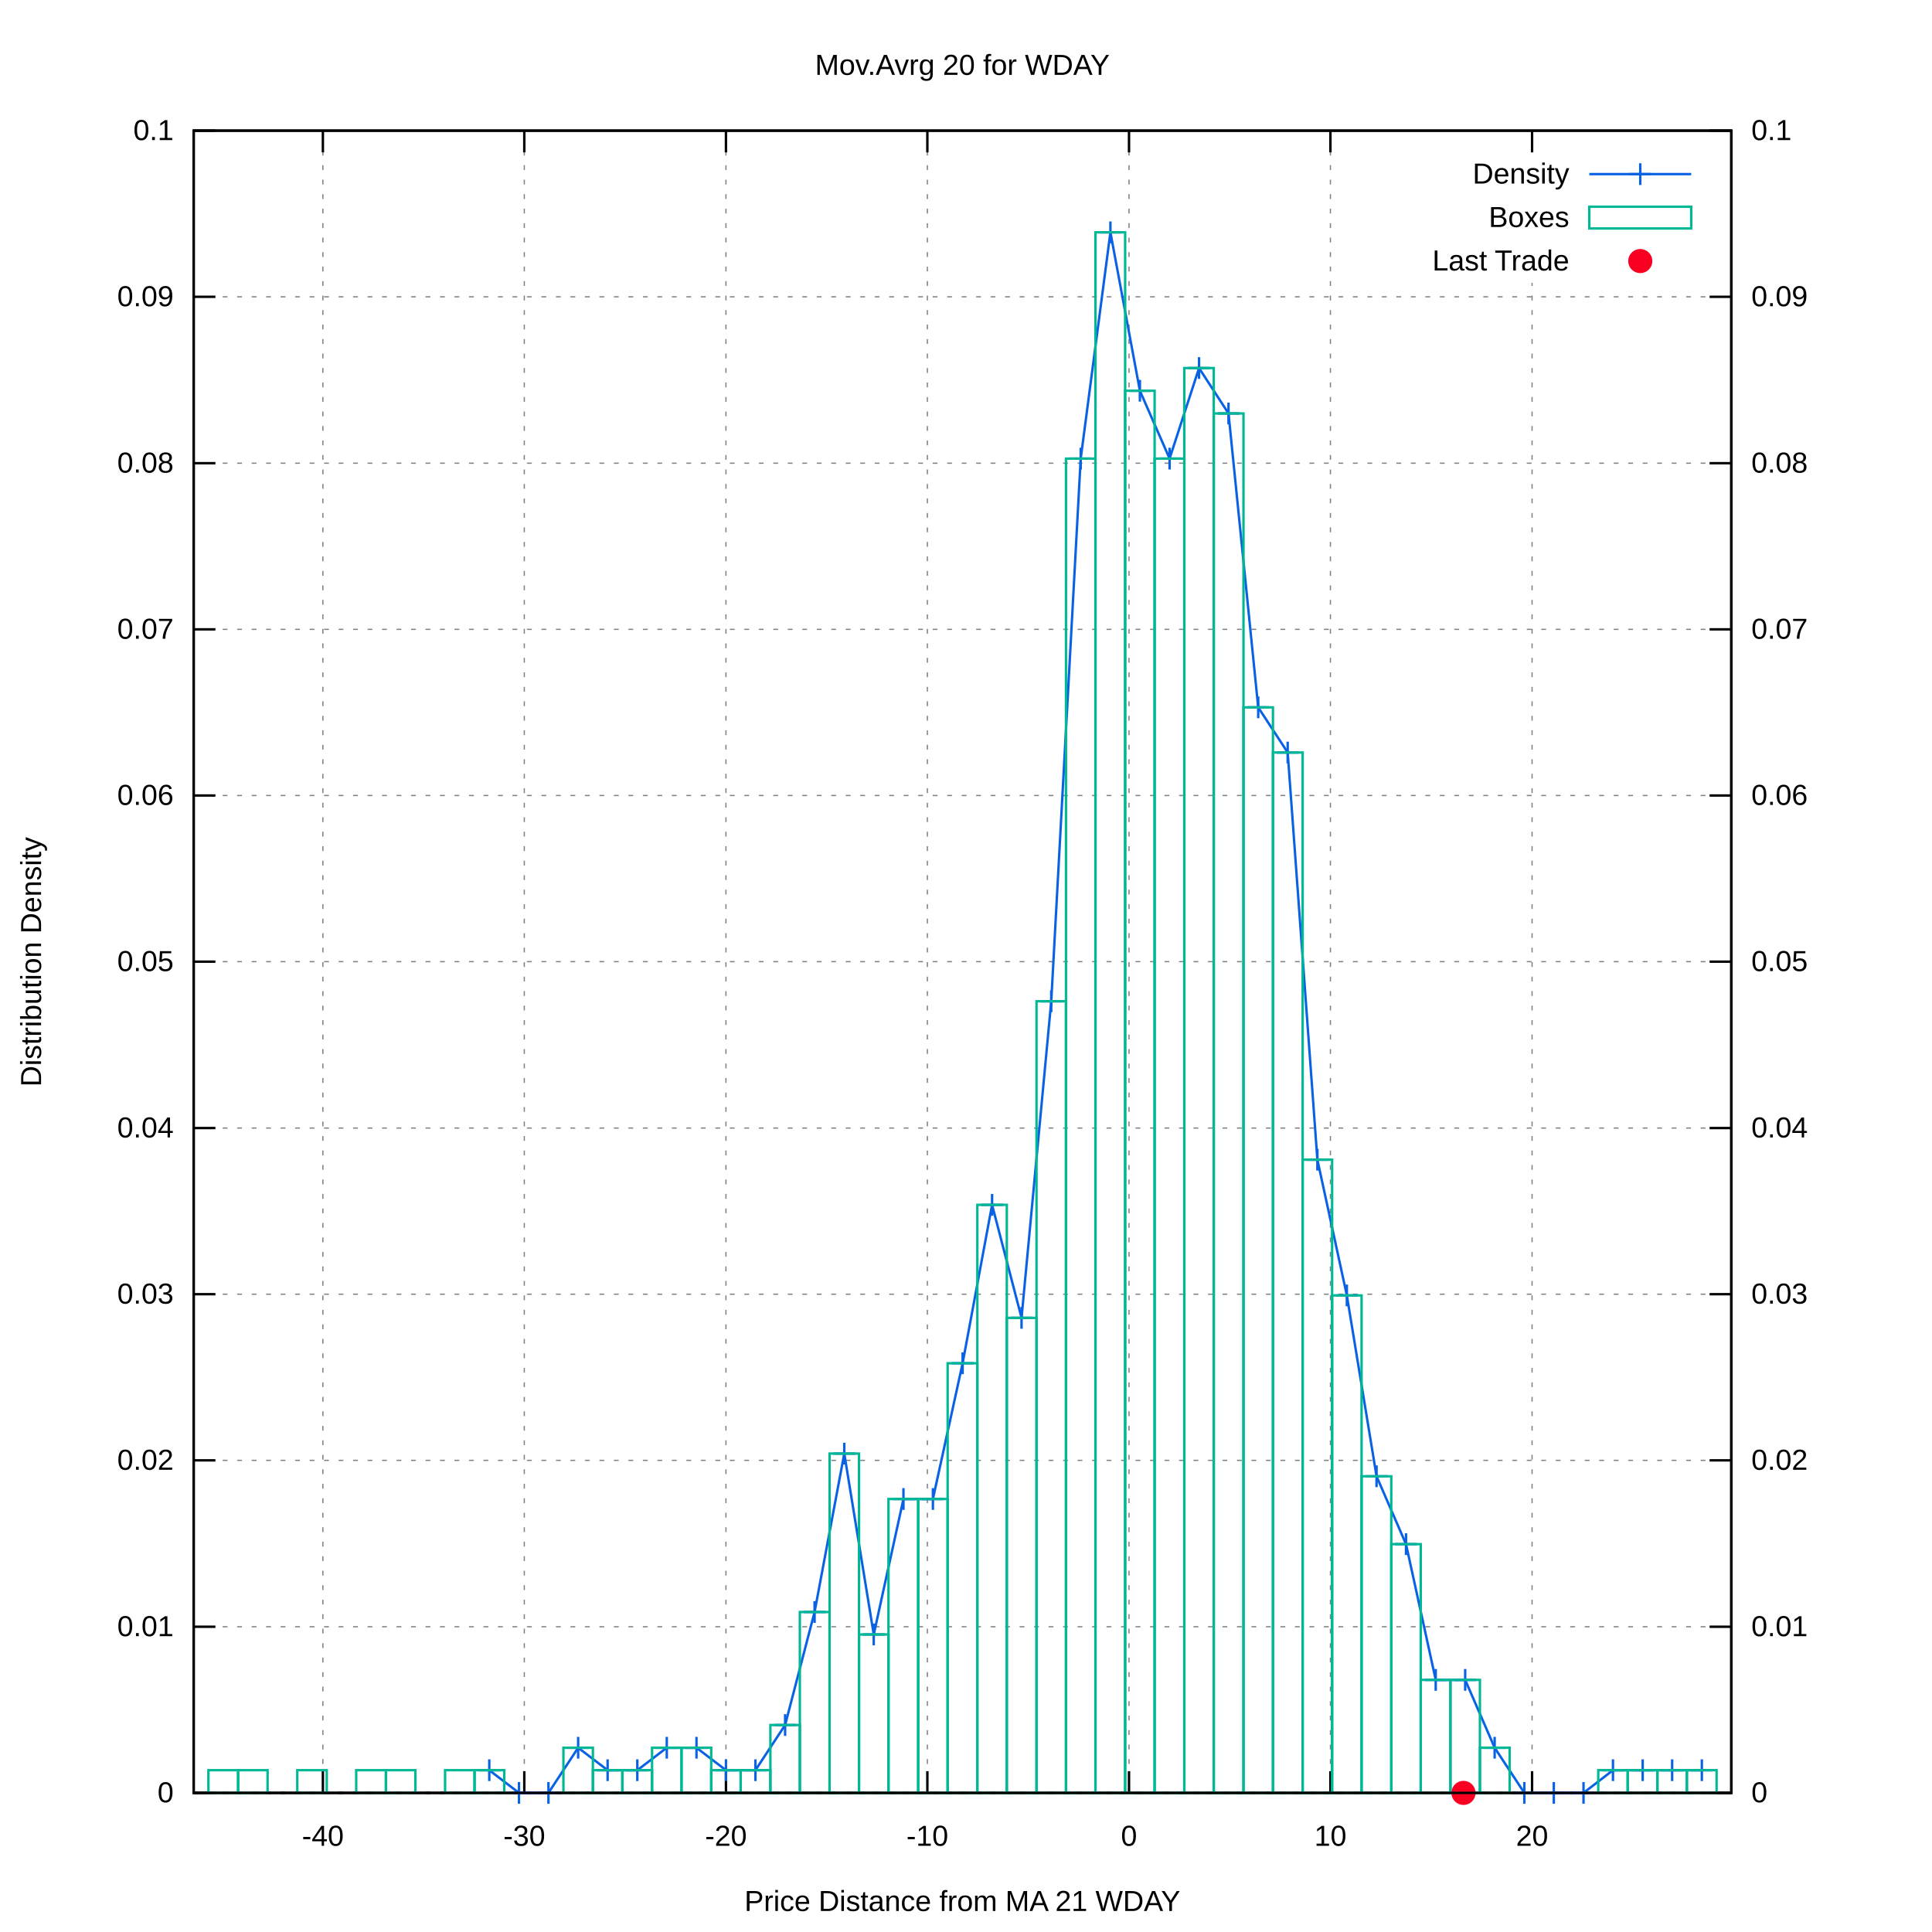
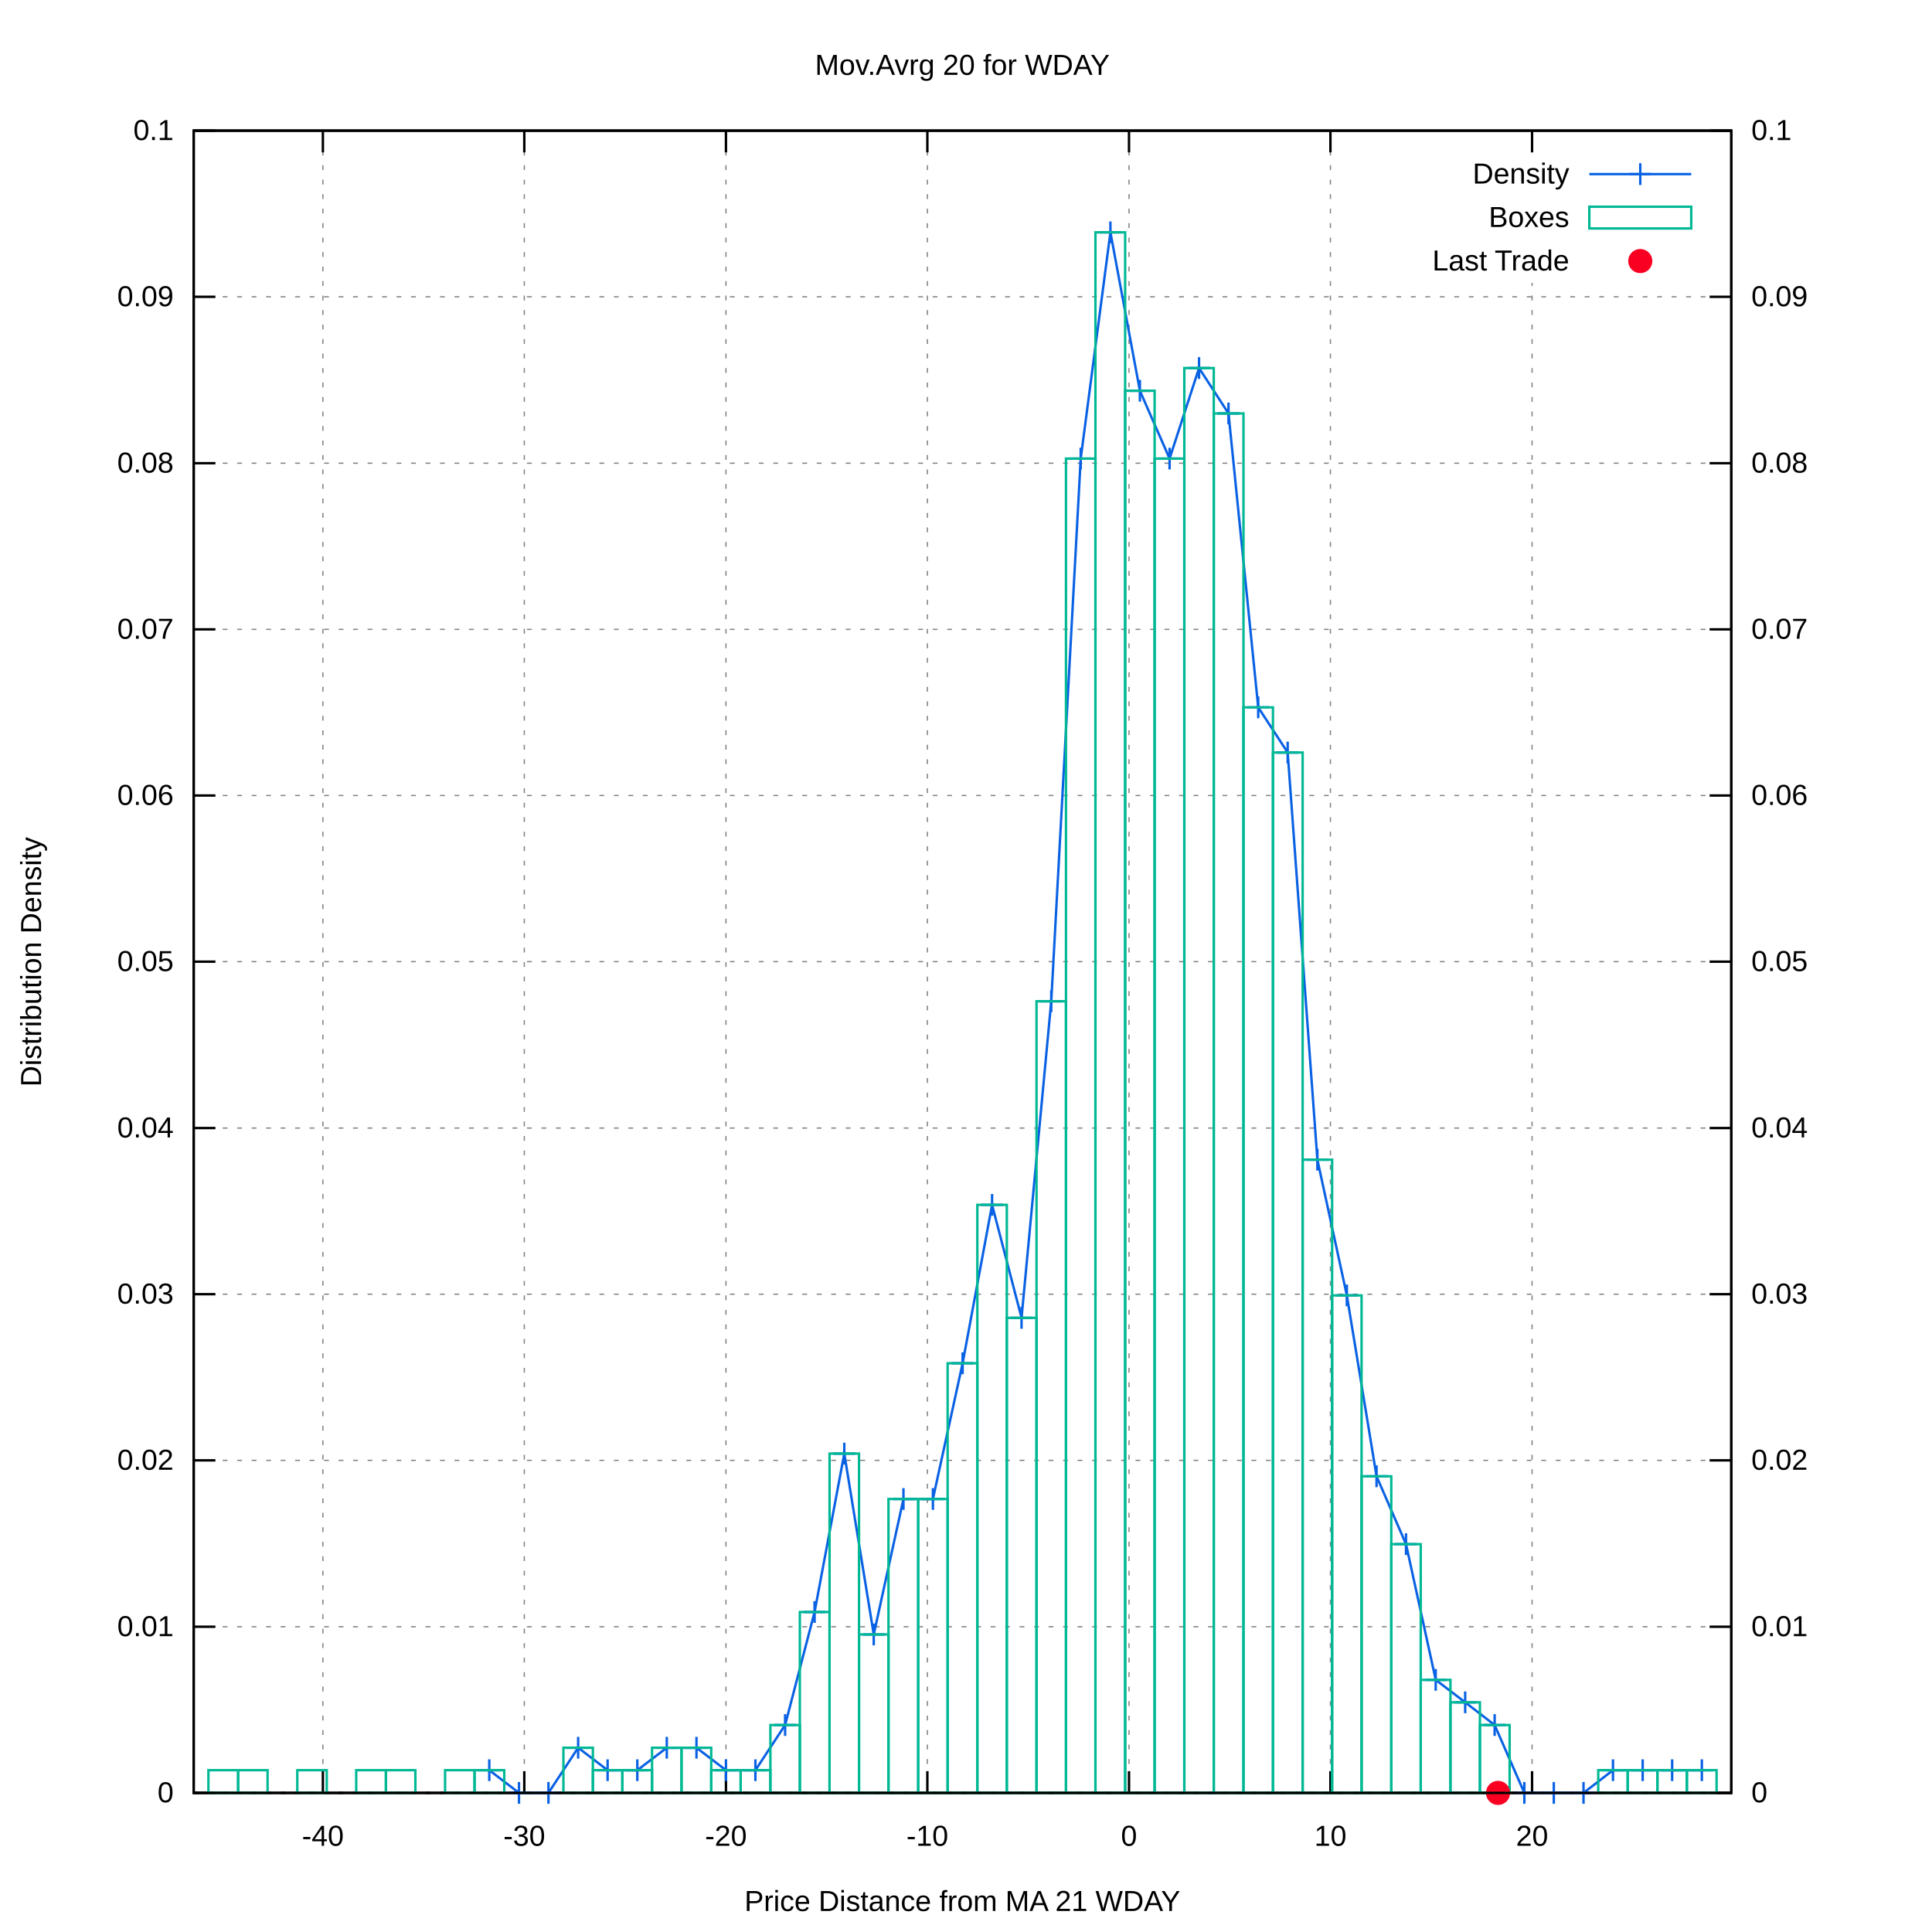
<svg xmlns="http://www.w3.org/2000/svg" xmlns:xlink="http://www.w3.org/1999/xlink" viewBox="0 0 800 800">
  <g id="gnuplot_canvas">
    <rect x="0" y="0" width="800" height="800" fill="#ffffff" />
    <defs>
      <circle id="gpDot" r="0.5" stroke-width="0.5" />
      <path id="gpPt0" stroke-width="0.222" stroke="currentColor" d="M-1,0 h2 M0,-1 v2" />
      <path id="gpPt1" stroke-width="0.222" stroke="currentColor" d="M-1,-1 L1,1 M1,-1 L-1,1" />
      <path id="gpPt2" stroke-width="0.222" stroke="currentColor" d="M-1,0 L1,0 M0,-1 L0,1 M-1,-1 L1,1 M-1,1 L1,-1" />
      <rect id="gpPt3" stroke-width="0.222" stroke="currentColor" x="-1" y="-1" width="2" height="2" />
      <rect id="gpPt4" stroke-width="0.222" stroke="currentColor" fill="currentColor" x="-1" y="-1" width="2" height="2" />
      <circle id="gpPt5" stroke-width="0.222" stroke="currentColor" cx="0" cy="0" r="1" />
      <use xlink:href="#gpPt5" id="gpPt6" fill="currentColor" stroke="none" />
      <path id="gpPt7" stroke-width="0.222" stroke="currentColor" d="M0,-1.33 L-1.33,0.67 L1.33,0.67 z" />
      <use xlink:href="#gpPt7" id="gpPt8" fill="currentColor" stroke="none" />
      <use xlink:href="#gpPt7" id="gpPt9" stroke="currentColor" transform="rotate(180)" />
      <use xlink:href="#gpPt9" id="gpPt10" fill="currentColor" stroke="none" />
      <use xlink:href="#gpPt3" id="gpPt11" stroke="currentColor" transform="rotate(45)" />
      <use xlink:href="#gpPt11" id="gpPt12" fill="currentColor" stroke="none" />
      <path id="gpPt13" stroke-width="0.222" stroke="currentColor" d="M0,1.330 L1.265,0.411 L0.782,-1.067 L-0.782,-1.076 L-1.265,0.411 z" />
      <use xlink:href="#gpPt13" id="gpPt14" fill="currentColor" stroke="none" />
      <filter id="textbox" filterUnits="objectBoundingBox" x="0" y="0" height="1" width="1">
        <feFlood flood-color="#FFFFFF" flood-opacity="1" result="bgnd" />
        <feComposite in="SourceGraphic" in2="bgnd" operator="atop" />
      </filter>
      <filter id="greybox" filterUnits="objectBoundingBox" x="0" y="0" height="1" width="1">
        <feFlood flood-color="lightgrey" flood-opacity="1" result="grey" />
        <feComposite in="SourceGraphic" in2="grey" operator="atop" />
      </filter>
    </defs>
    <g fill="none" color="#FFFFFF" stroke="black" stroke-width="1.00" stroke-linecap="butt" stroke-linejoin="miter">
</g>
    <g fill="none" color="black" stroke="currentColor" stroke-width="1.00" stroke-linecap="butt" stroke-linejoin="miter">
</g>
    <g fill="none" color="black" stroke="black" stroke-width="0.50" stroke-linecap="butt" stroke-linejoin="miter">
</g>
    <g fill="none" color="gray" stroke="currentColor" stroke-width="0.50" stroke-linecap="butt" stroke-linejoin="miter">
      <path stroke="gray" stroke-dasharray="2,4" class="gridline" d="M80.2,742.4 L716.9,742.4  " />
    </g>
    <g fill="none" color="gray" stroke="gray" stroke-width="1.00" stroke-linecap="butt" stroke-linejoin="miter">
</g>
    <g fill="none" color="black" stroke="currentColor" stroke-width="1.00" stroke-linecap="butt" stroke-linejoin="miter">
      <path stroke="black" d="M80.2,742.4 L89.2,742.4  " />
      <g transform="translate(71.9,746.3)" stroke="none" fill="black" font-family="arial" font-size="12.00" text-anchor="end">
        <text>
          <tspan font-family="arial"> 0</tspan>
        </text>
      </g>
    </g>
    <g fill="none" color="black" stroke="currentColor" stroke-width="1.00" stroke-linecap="butt" stroke-linejoin="miter">
</g>
    <g fill="none" color="black" stroke="black" stroke-width="0.50" stroke-linecap="butt" stroke-linejoin="miter">
</g>
    <g fill="none" color="gray" stroke="currentColor" stroke-width="0.50" stroke-linecap="butt" stroke-linejoin="miter">
      <path stroke="gray" stroke-dasharray="2,4" class="gridline" d="M80.2,673.6 L716.9,673.6  " />
    </g>
    <g fill="none" color="gray" stroke="gray" stroke-width="1.00" stroke-linecap="butt" stroke-linejoin="miter">
</g>
    <g fill="none" color="black" stroke="currentColor" stroke-width="1.00" stroke-linecap="butt" stroke-linejoin="miter">
      <path stroke="black" d="M80.2,673.6 L89.2,673.6  " />
      <g transform="translate(71.9,677.5)" stroke="none" fill="black" font-family="arial" font-size="12.00" text-anchor="end">
        <text>
          <tspan font-family="arial"> 0.01</tspan>
        </text>
      </g>
    </g>
    <g fill="none" color="black" stroke="currentColor" stroke-width="1.00" stroke-linecap="butt" stroke-linejoin="miter">
</g>
    <g fill="none" color="black" stroke="black" stroke-width="0.50" stroke-linecap="butt" stroke-linejoin="miter">
</g>
    <g fill="none" color="gray" stroke="currentColor" stroke-width="0.50" stroke-linecap="butt" stroke-linejoin="miter">
      <path stroke="gray" stroke-dasharray="2,4" class="gridline" d="M80.2,604.7 L716.9,604.7  " />
    </g>
    <g fill="none" color="gray" stroke="gray" stroke-width="1.00" stroke-linecap="butt" stroke-linejoin="miter">
</g>
    <g fill="none" color="black" stroke="currentColor" stroke-width="1.00" stroke-linecap="butt" stroke-linejoin="miter">
      <path stroke="black" d="M80.2,604.7 L89.2,604.7  " />
      <g transform="translate(71.9,608.6)" stroke="none" fill="black" font-family="arial" font-size="12.00" text-anchor="end">
        <text>
          <tspan font-family="arial"> 0.02</tspan>
        </text>
      </g>
    </g>
    <g fill="none" color="black" stroke="currentColor" stroke-width="1.00" stroke-linecap="butt" stroke-linejoin="miter">
</g>
    <g fill="none" color="black" stroke="black" stroke-width="0.50" stroke-linecap="butt" stroke-linejoin="miter">
</g>
    <g fill="none" color="gray" stroke="currentColor" stroke-width="0.50" stroke-linecap="butt" stroke-linejoin="miter">
      <path stroke="gray" stroke-dasharray="2,4" class="gridline" d="M80.2,535.9 L716.9,535.9  " />
    </g>
    <g fill="none" color="gray" stroke="gray" stroke-width="1.00" stroke-linecap="butt" stroke-linejoin="miter">
</g>
    <g fill="none" color="black" stroke="currentColor" stroke-width="1.00" stroke-linecap="butt" stroke-linejoin="miter">
      <path stroke="black" d="M80.2,535.9 L89.2,535.9  " />
      <g transform="translate(71.9,539.8)" stroke="none" fill="black" font-family="arial" font-size="12.00" text-anchor="end">
        <text>
          <tspan font-family="arial"> 0.03</tspan>
        </text>
      </g>
    </g>
    <g fill="none" color="black" stroke="currentColor" stroke-width="1.00" stroke-linecap="butt" stroke-linejoin="miter">
</g>
    <g fill="none" color="black" stroke="black" stroke-width="0.50" stroke-linecap="butt" stroke-linejoin="miter">
</g>
    <g fill="none" color="gray" stroke="currentColor" stroke-width="0.50" stroke-linecap="butt" stroke-linejoin="miter">
      <path stroke="gray" stroke-dasharray="2,4" class="gridline" d="M80.2,467.1 L716.9,467.1  " />
    </g>
    <g fill="none" color="gray" stroke="gray" stroke-width="1.00" stroke-linecap="butt" stroke-linejoin="miter">
</g>
    <g fill="none" color="black" stroke="currentColor" stroke-width="1.00" stroke-linecap="butt" stroke-linejoin="miter">
      <path stroke="black" d="M80.2,467.1 L89.2,467.1  " />
      <g transform="translate(71.9,471.0)" stroke="none" fill="black" font-family="arial" font-size="12.00" text-anchor="end">
        <text>
          <tspan font-family="arial"> 0.04</tspan>
        </text>
      </g>
    </g>
    <g fill="none" color="black" stroke="currentColor" stroke-width="1.00" stroke-linecap="butt" stroke-linejoin="miter">
</g>
    <g fill="none" color="black" stroke="black" stroke-width="0.50" stroke-linecap="butt" stroke-linejoin="miter">
</g>
    <g fill="none" color="gray" stroke="currentColor" stroke-width="0.50" stroke-linecap="butt" stroke-linejoin="miter">
      <path stroke="gray" stroke-dasharray="2,4" class="gridline" d="M80.2,398.2 L716.9,398.2  " />
    </g>
    <g fill="none" color="gray" stroke="gray" stroke-width="1.00" stroke-linecap="butt" stroke-linejoin="miter">
</g>
    <g fill="none" color="black" stroke="currentColor" stroke-width="1.00" stroke-linecap="butt" stroke-linejoin="miter">
      <path stroke="black" d="M80.2,398.2 L89.2,398.2  " />
      <g transform="translate(71.9,402.1)" stroke="none" fill="black" font-family="arial" font-size="12.00" text-anchor="end">
        <text>
          <tspan font-family="arial"> 0.05</tspan>
        </text>
      </g>
    </g>
    <g fill="none" color="black" stroke="currentColor" stroke-width="1.00" stroke-linecap="butt" stroke-linejoin="miter">
</g>
    <g fill="none" color="black" stroke="black" stroke-width="0.50" stroke-linecap="butt" stroke-linejoin="miter">
</g>
    <g fill="none" color="gray" stroke="currentColor" stroke-width="0.50" stroke-linecap="butt" stroke-linejoin="miter">
      <path stroke="gray" stroke-dasharray="2,4" class="gridline" d="M80.2,329.4 L716.9,329.4  " />
    </g>
    <g fill="none" color="gray" stroke="gray" stroke-width="1.00" stroke-linecap="butt" stroke-linejoin="miter">
</g>
    <g fill="none" color="black" stroke="currentColor" stroke-width="1.00" stroke-linecap="butt" stroke-linejoin="miter">
      <path stroke="black" d="M80.2,329.4 L89.2,329.4  " />
      <g transform="translate(71.9,333.3)" stroke="none" fill="black" font-family="arial" font-size="12.00" text-anchor="end">
        <text>
          <tspan font-family="arial"> 0.06</tspan>
        </text>
      </g>
    </g>
    <g fill="none" color="black" stroke="currentColor" stroke-width="1.00" stroke-linecap="butt" stroke-linejoin="miter">
</g>
    <g fill="none" color="black" stroke="black" stroke-width="0.50" stroke-linecap="butt" stroke-linejoin="miter">
</g>
    <g fill="none" color="gray" stroke="currentColor" stroke-width="0.50" stroke-linecap="butt" stroke-linejoin="miter">
      <path stroke="gray" stroke-dasharray="2,4" class="gridline" d="M80.2,260.6 L716.9,260.6  " />
    </g>
    <g fill="none" color="gray" stroke="gray" stroke-width="1.00" stroke-linecap="butt" stroke-linejoin="miter">
</g>
    <g fill="none" color="black" stroke="currentColor" stroke-width="1.00" stroke-linecap="butt" stroke-linejoin="miter">
      <path stroke="black" d="M80.2,260.6 L89.2,260.6  " />
      <g transform="translate(71.9,264.5)" stroke="none" fill="black" font-family="arial" font-size="12.00" text-anchor="end">
        <text>
          <tspan font-family="arial"> 0.07</tspan>
        </text>
      </g>
    </g>
    <g fill="none" color="black" stroke="currentColor" stroke-width="1.00" stroke-linecap="butt" stroke-linejoin="miter">
</g>
    <g fill="none" color="black" stroke="black" stroke-width="0.50" stroke-linecap="butt" stroke-linejoin="miter">
</g>
    <g fill="none" color="gray" stroke="currentColor" stroke-width="0.50" stroke-linecap="butt" stroke-linejoin="miter">
      <path stroke="gray" stroke-dasharray="2,4" class="gridline" d="M80.2,191.8 L716.9,191.8  " />
    </g>
    <g fill="none" color="gray" stroke="gray" stroke-width="1.00" stroke-linecap="butt" stroke-linejoin="miter">
</g>
    <g fill="none" color="black" stroke="currentColor" stroke-width="1.00" stroke-linecap="butt" stroke-linejoin="miter">
      <path stroke="black" d="M80.2,191.8 L89.2,191.8  " />
      <g transform="translate(71.9,195.7)" stroke="none" fill="black" font-family="arial" font-size="12.00" text-anchor="end">
        <text>
          <tspan font-family="arial"> 0.08</tspan>
        </text>
      </g>
    </g>
    <g fill="none" color="black" stroke="currentColor" stroke-width="1.00" stroke-linecap="butt" stroke-linejoin="miter">
</g>
    <g fill="none" color="black" stroke="black" stroke-width="0.50" stroke-linecap="butt" stroke-linejoin="miter">
</g>
    <g fill="none" color="gray" stroke="currentColor" stroke-width="0.50" stroke-linecap="butt" stroke-linejoin="miter">
      <path stroke="gray" stroke-dasharray="2,4" class="gridline" d="M80.2,122.9 L716.9,122.9  " />
    </g>
    <g fill="none" color="gray" stroke="gray" stroke-width="1.00" stroke-linecap="butt" stroke-linejoin="miter">
</g>
    <g fill="none" color="black" stroke="currentColor" stroke-width="1.00" stroke-linecap="butt" stroke-linejoin="miter">
      <path stroke="black" d="M80.2,122.9 L89.2,122.9  " />
      <g transform="translate(71.9,126.8)" stroke="none" fill="black" font-family="arial" font-size="12.00" text-anchor="end">
        <text>
          <tspan font-family="arial"> 0.09</tspan>
        </text>
      </g>
    </g>
    <g fill="none" color="black" stroke="currentColor" stroke-width="1.00" stroke-linecap="butt" stroke-linejoin="miter">
</g>
    <g fill="none" color="black" stroke="black" stroke-width="0.50" stroke-linecap="butt" stroke-linejoin="miter">
</g>
    <g fill="none" color="gray" stroke="currentColor" stroke-width="0.50" stroke-linecap="butt" stroke-linejoin="miter">
      <path stroke="gray" stroke-dasharray="2,4" class="gridline" d="M80.2,54.1 L716.9,54.1  " />
    </g>
    <g fill="none" color="gray" stroke="gray" stroke-width="1.00" stroke-linecap="butt" stroke-linejoin="miter">
</g>
    <g fill="none" color="black" stroke="currentColor" stroke-width="1.00" stroke-linecap="butt" stroke-linejoin="miter">
      <path stroke="black" d="M80.2,54.1 L89.2,54.1  " />
      <g transform="translate(71.9,58.0)" stroke="none" fill="black" font-family="arial" font-size="12.00" text-anchor="end">
        <text>
          <tspan font-family="arial"> 0.1</tspan>
        </text>
      </g>
    </g>
    <g fill="none" color="black" stroke="currentColor" stroke-width="1.00" stroke-linecap="butt" stroke-linejoin="miter">
</g>
    <g fill="none" color="black" stroke="black" stroke-width="0.50" stroke-linecap="butt" stroke-linejoin="miter">
</g>
    <g fill="none" color="gray" stroke="currentColor" stroke-width="0.50" stroke-linecap="butt" stroke-linejoin="miter">
      <path stroke="gray" stroke-dasharray="2,4" class="gridline" d="M133.7,742.4 L133.7,54.1  " />
    </g>
    <g fill="none" color="gray" stroke="gray" stroke-width="1.00" stroke-linecap="butt" stroke-linejoin="miter">
</g>
    <g fill="none" color="black" stroke="currentColor" stroke-width="1.00" stroke-linecap="butt" stroke-linejoin="miter">
      <path stroke="black" d="M133.7,742.4 L133.7,733.4 M133.7,54.1 L133.7,63.1  " />
      <g transform="translate(133.7,764.3)" stroke="none" fill="black" font-family="arial" font-size="12.00" text-anchor="middle">
        <text>
          <tspan font-family="arial">-40</tspan>
        </text>
      </g>
    </g>
    <g fill="none" color="black" stroke="currentColor" stroke-width="1.00" stroke-linecap="butt" stroke-linejoin="miter">
</g>
    <g fill="none" color="black" stroke="black" stroke-width="0.50" stroke-linecap="butt" stroke-linejoin="miter">
</g>
    <g fill="none" color="gray" stroke="currentColor" stroke-width="0.50" stroke-linecap="butt" stroke-linejoin="miter">
      <path stroke="gray" stroke-dasharray="2,4" class="gridline" d="M217.1,742.4 L217.1,54.1  " />
    </g>
    <g fill="none" color="gray" stroke="gray" stroke-width="1.00" stroke-linecap="butt" stroke-linejoin="miter">
</g>
    <g fill="none" color="black" stroke="currentColor" stroke-width="1.00" stroke-linecap="butt" stroke-linejoin="miter">
      <path stroke="black" d="M217.1,742.4 L217.1,733.4 M217.1,54.1 L217.1,63.1  " />
      <g transform="translate(217.1,764.3)" stroke="none" fill="black" font-family="arial" font-size="12.00" text-anchor="middle">
        <text>
          <tspan font-family="arial">-30</tspan>
        </text>
      </g>
    </g>
    <g fill="none" color="black" stroke="currentColor" stroke-width="1.00" stroke-linecap="butt" stroke-linejoin="miter">
</g>
    <g fill="none" color="black" stroke="black" stroke-width="0.50" stroke-linecap="butt" stroke-linejoin="miter">
</g>
    <g fill="none" color="gray" stroke="currentColor" stroke-width="0.50" stroke-linecap="butt" stroke-linejoin="miter">
      <path stroke="gray" stroke-dasharray="2,4" class="gridline" d="M300.6,742.4 L300.6,54.1  " />
    </g>
    <g fill="none" color="gray" stroke="gray" stroke-width="1.00" stroke-linecap="butt" stroke-linejoin="miter">
</g>
    <g fill="none" color="black" stroke="currentColor" stroke-width="1.00" stroke-linecap="butt" stroke-linejoin="miter">
      <path stroke="black" d="M300.6,742.4 L300.6,733.4 M300.6,54.1 L300.6,63.1  " />
      <g transform="translate(300.6,764.3)" stroke="none" fill="black" font-family="arial" font-size="12.00" text-anchor="middle">
        <text>
          <tspan font-family="arial">-20</tspan>
        </text>
      </g>
    </g>
    <g fill="none" color="black" stroke="currentColor" stroke-width="1.00" stroke-linecap="butt" stroke-linejoin="miter">
</g>
    <g fill="none" color="black" stroke="black" stroke-width="0.50" stroke-linecap="butt" stroke-linejoin="miter">
</g>
    <g fill="none" color="gray" stroke="currentColor" stroke-width="0.50" stroke-linecap="butt" stroke-linejoin="miter">
      <path stroke="gray" stroke-dasharray="2,4" class="gridline" d="M384.0,742.4 L384.0,54.1  " />
    </g>
    <g fill="none" color="gray" stroke="gray" stroke-width="1.00" stroke-linecap="butt" stroke-linejoin="miter">
</g>
    <g fill="none" color="black" stroke="currentColor" stroke-width="1.00" stroke-linecap="butt" stroke-linejoin="miter">
      <path stroke="black" d="M384.0,742.4 L384.0,733.4 M384.0,54.1 L384.0,63.1  " />
      <g transform="translate(384.0,764.3)" stroke="none" fill="black" font-family="arial" font-size="12.00" text-anchor="middle">
        <text>
          <tspan font-family="arial">-10</tspan>
        </text>
      </g>
    </g>
    <g fill="none" color="black" stroke="currentColor" stroke-width="1.00" stroke-linecap="butt" stroke-linejoin="miter">
</g>
    <g fill="none" color="black" stroke="black" stroke-width="0.50" stroke-linecap="butt" stroke-linejoin="miter">
</g>
    <g fill="none" color="gray" stroke="currentColor" stroke-width="0.50" stroke-linecap="butt" stroke-linejoin="miter">
      <path stroke="gray" stroke-dasharray="2,4" class="gridline" d="M467.5,742.4 L467.5,54.1  " />
    </g>
    <g fill="none" color="gray" stroke="gray" stroke-width="1.00" stroke-linecap="butt" stroke-linejoin="miter">
</g>
    <g fill="none" color="black" stroke="currentColor" stroke-width="1.00" stroke-linecap="butt" stroke-linejoin="miter">
      <path stroke="black" d="M467.5,742.4 L467.5,733.4 M467.5,54.1 L467.5,63.1  " />
      <g transform="translate(467.5,764.3)" stroke="none" fill="black" font-family="arial" font-size="12.00" text-anchor="middle">
        <text>
          <tspan font-family="arial"> 0</tspan>
        </text>
      </g>
    </g>
    <g fill="none" color="black" stroke="currentColor" stroke-width="1.00" stroke-linecap="butt" stroke-linejoin="miter">
</g>
    <g fill="none" color="black" stroke="black" stroke-width="0.50" stroke-linecap="butt" stroke-linejoin="miter">
</g>
    <g fill="none" color="gray" stroke="currentColor" stroke-width="0.50" stroke-linecap="butt" stroke-linejoin="miter">
      <path stroke="gray" stroke-dasharray="2,4" class="gridline" d="M550.9,742.4 L550.9,54.1  " />
    </g>
    <g fill="none" color="gray" stroke="gray" stroke-width="1.00" stroke-linecap="butt" stroke-linejoin="miter">
</g>
    <g fill="none" color="black" stroke="currentColor" stroke-width="1.00" stroke-linecap="butt" stroke-linejoin="miter">
      <path stroke="black" d="M550.9,742.4 L550.9,733.4 M550.9,54.1 L550.9,63.1  " />
      <g transform="translate(550.9,764.3)" stroke="none" fill="black" font-family="arial" font-size="12.00" text-anchor="middle">
        <text>
          <tspan font-family="arial"> 10</tspan>
        </text>
      </g>
    </g>
    <g fill="none" color="black" stroke="currentColor" stroke-width="1.00" stroke-linecap="butt" stroke-linejoin="miter">
</g>
    <g fill="none" color="black" stroke="black" stroke-width="0.50" stroke-linecap="butt" stroke-linejoin="miter">
</g>
    <g fill="none" color="gray" stroke="currentColor" stroke-width="0.50" stroke-linecap="butt" stroke-linejoin="miter">
      <path stroke="gray" stroke-dasharray="2,4" class="gridline" d="M634.4,742.4 L634.4,117.1 M634.4,63.1 L634.4,54.1  " />
    </g>
    <g fill="none" color="gray" stroke="gray" stroke-width="1.00" stroke-linecap="butt" stroke-linejoin="miter">
</g>
    <g fill="none" color="black" stroke="currentColor" stroke-width="1.00" stroke-linecap="butt" stroke-linejoin="miter">
      <path stroke="black" d="M634.4,742.4 L634.4,733.4 M634.4,54.1 L634.4,63.1  " />
      <g transform="translate(634.4,764.3)" stroke="none" fill="black" font-family="arial" font-size="12.00" text-anchor="middle">
        <text>
          <tspan font-family="arial"> 20</tspan>
        </text>
      </g>
    </g>
    <g fill="none" color="black" stroke="currentColor" stroke-width="1.00" stroke-linecap="butt" stroke-linejoin="miter">
      <path stroke="black" d="M716.9,742.4 L707.9,742.4  " />
      <g transform="translate(725.2,746.3)" stroke="none" fill="black" font-family="arial" font-size="12.00" text-anchor="start">
        <text>
          <tspan font-family="arial"> 0</tspan>
        </text>
      </g>
    </g>
    <g fill="none" color="black" stroke="currentColor" stroke-width="1.00" stroke-linecap="butt" stroke-linejoin="miter">
      <path stroke="black" d="M716.9,673.6 L707.9,673.6  " />
      <g transform="translate(725.2,677.5)" stroke="none" fill="black" font-family="arial" font-size="12.00" text-anchor="start">
        <text>
          <tspan font-family="arial"> 0.01</tspan>
        </text>
      </g>
    </g>
    <g fill="none" color="black" stroke="currentColor" stroke-width="1.00" stroke-linecap="butt" stroke-linejoin="miter">
      <path stroke="black" d="M716.9,604.7 L707.9,604.7  " />
      <g transform="translate(725.2,608.6)" stroke="none" fill="black" font-family="arial" font-size="12.00" text-anchor="start">
        <text>
          <tspan font-family="arial"> 0.02</tspan>
        </text>
      </g>
    </g>
    <g fill="none" color="black" stroke="currentColor" stroke-width="1.00" stroke-linecap="butt" stroke-linejoin="miter">
      <path stroke="black" d="M716.9,535.9 L707.9,535.9  " />
      <g transform="translate(725.2,539.8)" stroke="none" fill="black" font-family="arial" font-size="12.00" text-anchor="start">
        <text>
          <tspan font-family="arial"> 0.03</tspan>
        </text>
      </g>
    </g>
    <g fill="none" color="black" stroke="currentColor" stroke-width="1.00" stroke-linecap="butt" stroke-linejoin="miter">
      <path stroke="black" d="M716.9,467.1 L707.9,467.1  " />
      <g transform="translate(725.2,471.0)" stroke="none" fill="black" font-family="arial" font-size="12.00" text-anchor="start">
        <text>
          <tspan font-family="arial"> 0.04</tspan>
        </text>
      </g>
    </g>
    <g fill="none" color="black" stroke="currentColor" stroke-width="1.00" stroke-linecap="butt" stroke-linejoin="miter">
      <path stroke="black" d="M716.9,398.2 L707.9,398.2  " />
      <g transform="translate(725.2,402.1)" stroke="none" fill="black" font-family="arial" font-size="12.00" text-anchor="start">
        <text>
          <tspan font-family="arial"> 0.05</tspan>
        </text>
      </g>
    </g>
    <g fill="none" color="black" stroke="currentColor" stroke-width="1.00" stroke-linecap="butt" stroke-linejoin="miter">
      <path stroke="black" d="M716.9,329.4 L707.9,329.4  " />
      <g transform="translate(725.2,333.3)" stroke="none" fill="black" font-family="arial" font-size="12.00" text-anchor="start">
        <text>
          <tspan font-family="arial"> 0.06</tspan>
        </text>
      </g>
    </g>
    <g fill="none" color="black" stroke="currentColor" stroke-width="1.00" stroke-linecap="butt" stroke-linejoin="miter">
      <path stroke="black" d="M716.9,260.6 L707.9,260.6  " />
      <g transform="translate(725.2,264.5)" stroke="none" fill="black" font-family="arial" font-size="12.00" text-anchor="start">
        <text>
          <tspan font-family="arial"> 0.07</tspan>
        </text>
      </g>
    </g>
    <g fill="none" color="black" stroke="currentColor" stroke-width="1.00" stroke-linecap="butt" stroke-linejoin="miter">
      <path stroke="black" d="M716.9,191.8 L707.9,191.8  " />
      <g transform="translate(725.2,195.7)" stroke="none" fill="black" font-family="arial" font-size="12.00" text-anchor="start">
        <text>
          <tspan font-family="arial"> 0.08</tspan>
        </text>
      </g>
    </g>
    <g fill="none" color="black" stroke="currentColor" stroke-width="1.00" stroke-linecap="butt" stroke-linejoin="miter">
      <path stroke="black" d="M716.9,122.9 L707.9,122.9  " />
      <g transform="translate(725.2,126.8)" stroke="none" fill="black" font-family="arial" font-size="12.00" text-anchor="start">
        <text>
          <tspan font-family="arial"> 0.09</tspan>
        </text>
      </g>
    </g>
    <g fill="none" color="black" stroke="currentColor" stroke-width="1.00" stroke-linecap="butt" stroke-linejoin="miter">
      <path stroke="black" d="M716.9,54.1 L707.9,54.1  " />
      <g transform="translate(725.2,58.0)" stroke="none" fill="black" font-family="arial" font-size="12.00" text-anchor="start">
        <text>
          <tspan font-family="arial"> 0.1</tspan>
        </text>
      </g>
    </g>
    <g fill="none" color="black" stroke="currentColor" stroke-width="1.00" stroke-linecap="butt" stroke-linejoin="miter">
</g>
    <g fill="none" color="gray" stroke="currentColor" stroke-width="1.00" stroke-linecap="butt" stroke-linejoin="miter">
      <path stroke="black" stroke-dasharray="2,4" d="M80.2,742.4 L716.9,742.4  " />
    </g>
    <g fill="none" color="black" stroke="currentColor" stroke-width="1.00" stroke-linecap="butt" stroke-linejoin="miter">
      <path stroke="black" d="M80.2,54.1 L80.2,742.4 L716.9,742.4 L716.9,54.1 L80.2,54.1 Z  " />
    </g>
    <g fill="none" color="black" stroke="currentColor" stroke-width="1.00" stroke-linecap="butt" stroke-linejoin="miter">
      <g transform="translate(17.0,398.3) rotate(270)" stroke="none" fill="black" font-family="arial" font-size="12.00" text-anchor="middle">
        <text>
          <tspan font-family="arial">Distribution Density</tspan>
        </text>
      </g>
    </g>
    <g fill="none" color="black" stroke="currentColor" stroke-width="1.00" stroke-linecap="butt" stroke-linejoin="miter">
      <g transform="translate(398.5,791.3)" stroke="none" fill="black" font-family="arial" font-size="12.00" text-anchor="middle">
        <text>
          <tspan font-family="arial">Price Distance from MA 21 WDAY</tspan>
        </text>
      </g>
    </g>
    <g fill="none" color="black" stroke="currentColor" stroke-width="1.00" stroke-linecap="butt" stroke-linejoin="miter">
      <g transform="translate(398.5,31.0)" stroke="none" fill="black" font-family="arial" font-size="12.00" text-anchor="middle">
        <text>
          <tspan font-family="arial">Mov.Avrg 20 for WDAY </tspan>
        </text>
      </g>
    </g>
    <g id="gnuplot_plot_1">
      <g fill="none" color="black" stroke="currentColor" stroke-width="1.00" stroke-linecap="butt" stroke-linejoin="miter">
        <g transform="translate(649.8,76.0)" stroke="none" fill="black" font-family="arial" font-size="12.00" text-anchor="end">
          <text>
            <tspan font-family="arial">Density</tspan>
          </text>
        </g>
      </g>
      <g fill="none" color="black" stroke="currentColor" stroke-width="1.00" stroke-linecap="butt" stroke-linejoin="miter">
-         <path stroke="rgb(  9,  97, 228)" d="M658.1,72.1 L700.3,72.1 M202.6,733.0 L214.9,742.4 L227.1,742.4 L239.4,723.7 L251.6,733.0 L263.9,733.0   L276.1,723.7 L288.4,723.7 L300.6,733.0 L312.8,733.0 L325.1,714.3 L337.3,667.5 L349.6,601.9 L361.8,676.8   L374.1,620.7 L386.3,620.7 L398.6,564.5 L410.8,498.9 L423.0,545.7 L435.3,414.6 L447.5,189.9 L459.8,96.2   L472.0,161.8 L484.3,189.9 L496.5,152.4 L508.7,171.2 L521.0,292.9 L533.2,311.6 L545.5,480.2 L557.7,536.4   L570.0,611.3 L582.2,639.4 L594.5,695.6 L606.7,695.6 L618.9,723.7 L631.2,742.4 L643.4,742.4 L655.7,742.4   L667.9,733.0 L680.2,733.0 L692.4,733.0 L704.7,733.0  " />
+         <path stroke="rgb(  9,  97, 228)" d="M658.1,72.1 L700.3,72.1 M202.6,733.0 L214.9,742.4 L227.1,742.4 L239.4,723.7 L251.6,733.0 L263.9,733.0   L276.1,723.7 L288.4,723.7 L300.6,733.0 L312.8,733.0 L325.1,714.3 L337.3,667.5 L349.6,601.9 L361.8,676.8   L374.1,620.7 L386.3,620.7 L398.6,564.5 L410.8,498.9 L423.0,545.7 L435.3,414.6 L447.5,189.9 L459.8,96.2   L472.0,161.8 L484.3,189.9 L496.5,152.4 L508.7,171.2 L521.0,292.9 L533.2,311.6 L545.5,480.2 L557.7,536.4   L570.0,611.3 L582.2,639.4 L594.5,695.6 L606.7,704.9 L618.9,714.3 L631.2,742.4 L643.4,742.4 L655.7,742.4   L667.9,733.0 L680.2,733.0 L692.4,733.0 L704.7,733.0  " />
        <use xlink:href="#gpPt0" transform="translate(202.6,733.0) scale(4.50)" color="rgb(  9,  97, 228)" />
        <use xlink:href="#gpPt0" transform="translate(214.9,742.4) scale(4.50)" color="rgb(  9,  97, 228)" />
        <use xlink:href="#gpPt0" transform="translate(227.1,742.4) scale(4.50)" color="rgb(  9,  97, 228)" />
        <use xlink:href="#gpPt0" transform="translate(239.4,723.7) scale(4.50)" color="rgb(  9,  97, 228)" />
        <use xlink:href="#gpPt0" transform="translate(251.6,733.0) scale(4.50)" color="rgb(  9,  97, 228)" />
        <use xlink:href="#gpPt0" transform="translate(263.9,733.0) scale(4.50)" color="rgb(  9,  97, 228)" />
        <use xlink:href="#gpPt0" transform="translate(276.1,723.7) scale(4.50)" color="rgb(  9,  97, 228)" />
        <use xlink:href="#gpPt0" transform="translate(288.4,723.7) scale(4.50)" color="rgb(  9,  97, 228)" />
        <use xlink:href="#gpPt0" transform="translate(300.6,733.0) scale(4.50)" color="rgb(  9,  97, 228)" />
        <use xlink:href="#gpPt0" transform="translate(312.8,733.0) scale(4.50)" color="rgb(  9,  97, 228)" />
        <use xlink:href="#gpPt0" transform="translate(325.1,714.3) scale(4.50)" color="rgb(  9,  97, 228)" />
        <use xlink:href="#gpPt0" transform="translate(337.3,667.5) scale(4.50)" color="rgb(  9,  97, 228)" />
        <use xlink:href="#gpPt0" transform="translate(349.6,601.9) scale(4.50)" color="rgb(  9,  97, 228)" />
        <use xlink:href="#gpPt0" transform="translate(361.8,676.8) scale(4.50)" color="rgb(  9,  97, 228)" />
        <use xlink:href="#gpPt0" transform="translate(374.1,620.7) scale(4.50)" color="rgb(  9,  97, 228)" />
        <use xlink:href="#gpPt0" transform="translate(386.3,620.7) scale(4.50)" color="rgb(  9,  97, 228)" />
        <use xlink:href="#gpPt0" transform="translate(398.6,564.5) scale(4.50)" color="rgb(  9,  97, 228)" />
        <use xlink:href="#gpPt0" transform="translate(410.8,498.9) scale(4.50)" color="rgb(  9,  97, 228)" />
        <use xlink:href="#gpPt0" transform="translate(423.0,545.7) scale(4.50)" color="rgb(  9,  97, 228)" />
        <use xlink:href="#gpPt0" transform="translate(435.3,414.6) scale(4.50)" color="rgb(  9,  97, 228)" />
        <use xlink:href="#gpPt0" transform="translate(447.5,189.9) scale(4.50)" color="rgb(  9,  97, 228)" />
        <use xlink:href="#gpPt0" transform="translate(459.8,96.2) scale(4.50)" color="rgb(  9,  97, 228)" />
        <use xlink:href="#gpPt0" transform="translate(472.0,161.8) scale(4.50)" color="rgb(  9,  97, 228)" />
        <use xlink:href="#gpPt0" transform="translate(484.3,189.9) scale(4.50)" color="rgb(  9,  97, 228)" />
        <use xlink:href="#gpPt0" transform="translate(496.5,152.4) scale(4.50)" color="rgb(  9,  97, 228)" />
        <use xlink:href="#gpPt0" transform="translate(508.7,171.2) scale(4.50)" color="rgb(  9,  97, 228)" />
        <use xlink:href="#gpPt0" transform="translate(521.0,292.9) scale(4.50)" color="rgb(  9,  97, 228)" />
        <use xlink:href="#gpPt0" transform="translate(533.2,311.6) scale(4.50)" color="rgb(  9,  97, 228)" />
        <use xlink:href="#gpPt0" transform="translate(545.5,480.2) scale(4.50)" color="rgb(  9,  97, 228)" />
        <use xlink:href="#gpPt0" transform="translate(557.7,536.4) scale(4.50)" color="rgb(  9,  97, 228)" />
        <use xlink:href="#gpPt0" transform="translate(570.0,611.3) scale(4.50)" color="rgb(  9,  97, 228)" />
        <use xlink:href="#gpPt0" transform="translate(582.2,639.4) scale(4.50)" color="rgb(  9,  97, 228)" />
        <use xlink:href="#gpPt0" transform="translate(594.5,695.6) scale(4.50)" color="rgb(  9,  97, 228)" />
-         <use xlink:href="#gpPt0" transform="translate(606.7,695.6) scale(4.50)" color="rgb(  9,  97, 228)" />
-         <use xlink:href="#gpPt0" transform="translate(618.9,723.7) scale(4.50)" color="rgb(  9,  97, 228)" />
+         <use xlink:href="#gpPt0" transform="translate(606.7,704.9) scale(4.50)" color="rgb(  9,  97, 228)" />
+         <use xlink:href="#gpPt0" transform="translate(618.9,714.3) scale(4.50)" color="rgb(  9,  97, 228)" />
        <use xlink:href="#gpPt0" transform="translate(631.2,742.4) scale(4.50)" color="rgb(  9,  97, 228)" />
        <use xlink:href="#gpPt0" transform="translate(643.4,742.4) scale(4.50)" color="rgb(  9,  97, 228)" />
        <use xlink:href="#gpPt0" transform="translate(655.7,742.4) scale(4.50)" color="rgb(  9,  97, 228)" />
        <use xlink:href="#gpPt0" transform="translate(667.9,733.0) scale(4.50)" color="rgb(  9,  97, 228)" />
        <use xlink:href="#gpPt0" transform="translate(680.2,733.0) scale(4.50)" color="rgb(  9,  97, 228)" />
        <use xlink:href="#gpPt0" transform="translate(692.4,733.0) scale(4.50)" color="rgb(  9,  97, 228)" />
        <use xlink:href="#gpPt0" transform="translate(704.7,733.0) scale(4.50)" color="rgb(  9,  97, 228)" />
        <use xlink:href="#gpPt0" transform="translate(679.2,72.1) scale(4.50)" color="rgb(  9,  97, 228)" />
      </g>
    </g>
    <g id="gnuplot_plot_2">
      <g fill="none" color="black" stroke="currentColor" stroke-width="1.00" stroke-linecap="butt" stroke-linejoin="miter">
        <g transform="translate(649.8,94.0)" stroke="none" fill="black" font-family="arial" font-size="12.00" text-anchor="end">
          <text>
            <tspan font-family="arial">Boxes</tspan>
          </text>
        </g>
      </g>
      <g fill="none" color="black" stroke="currentColor" stroke-width="1.00" stroke-linecap="butt" stroke-linejoin="miter">
        <path stroke="rgb(  0, 184, 148)" d="M658.1,94.6 L700.3,94.6 L700.3,85.6 L658.1,85.6 L658.1,94.6 Z  " />
        <path stroke="rgb(  0, 184, 148)" d="M86.3,742.4 L86.3,733.0 L98.6,733.0 L98.6,742.4 L86.3,742.4 Z  " />
        <path stroke="rgb(  0, 184, 148)" d="M98.6,742.4 L98.6,733.0 L110.8,733.0 L110.8,742.4 L98.6,742.4 Z  " />
        <path stroke="rgb(  0, 184, 148)" d="M123.1,742.4 L123.1,733.0 L135.3,733.0 L135.3,742.4 L123.1,742.4 Z  " />
        <path stroke="rgb(  0, 184, 148)" d="M147.5,742.4 L147.5,733.0 L159.8,733.0 L159.8,742.4 L147.5,742.4 Z  " />
        <path stroke="rgb(  0, 184, 148)" d="M159.8,742.4 L159.8,733.0 L172.0,733.0 L172.0,742.4 L159.8,742.4 Z  " />
        <path stroke="rgb(  0, 184, 148)" d="M184.3,742.4 L184.3,733.0 L196.5,733.0 L196.5,742.4 L184.3,742.4 Z  " />
        <path stroke="rgb(  0, 184, 148)" d="M196.5,742.4 L196.5,733.0 L208.8,733.0 L208.8,742.4 L196.5,742.4 Z  " />
        <path stroke="rgb(  0, 184, 148)" d="M233.3,742.4 L233.3,723.7 L245.5,723.7 L245.5,742.4 L233.3,742.4 Z  " />
        <path stroke="rgb(  0, 184, 148)" d="M245.5,742.4 L245.5,733.0 L257.7,733.0 L257.7,742.4 L245.5,742.4 Z  " />
        <path stroke="rgb(  0, 184, 148)" d="M257.7,742.4 L257.7,733.0 L270.0,733.0 L270.0,742.4 L257.7,742.4 Z  " />
        <path stroke="rgb(  0, 184, 148)" d="M270.0,742.4 L270.0,723.7 L282.2,723.7 L282.2,742.4 L270.0,742.4 Z  " />
        <path stroke="rgb(  0, 184, 148)" d="M282.2,742.4 L282.2,723.7 L294.5,723.7 L294.5,742.4 L282.2,742.4 Z  " />
        <path stroke="rgb(  0, 184, 148)" d="M294.5,742.4 L294.5,733.0 L306.7,733.0 L306.7,742.4 L294.5,742.4 Z  " />
        <path stroke="rgb(  0, 184, 148)" d="M306.7,742.4 L306.7,733.0 L319.0,733.0 L319.0,742.4 L306.7,742.4 Z  " />
        <path stroke="rgb(  0, 184, 148)" d="M319.0,742.4 L319.0,714.3 L331.2,714.3 L331.2,742.4 L319.0,742.4 Z  " />
        <path stroke="rgb(  0, 184, 148)" d="M331.2,742.4 L331.2,667.5 L343.5,667.5 L343.5,742.4 L331.2,742.4 Z  " />
        <path stroke="rgb(  0, 184, 148)" d="M343.5,742.4 L343.5,601.9 L355.7,601.9 L355.7,742.4 L343.5,742.4 Z  " />
        <path stroke="rgb(  0, 184, 148)" d="M355.7,742.4 L355.7,676.8 L367.9,676.8 L367.9,742.4 L355.7,742.4 Z  " />
        <path stroke="rgb(  0, 184, 148)" d="M367.9,742.4 L367.9,620.7 L380.2,620.7 L380.2,742.4 L367.9,742.4 Z  " />
        <path stroke="rgb(  0, 184, 148)" d="M380.2,742.4 L380.2,620.7 L392.4,620.7 L392.4,742.4 L380.2,742.4 Z  " />
        <path stroke="rgb(  0, 184, 148)" d="M392.4,742.4 L392.4,564.5 L404.7,564.5 L404.7,742.4 L392.4,742.4 Z  " />
        <path stroke="rgb(  0, 184, 148)" d="M404.7,742.4 L404.7,498.9 L416.9,498.9 L416.9,742.4 L404.7,742.4 Z  " />
        <path stroke="rgb(  0, 184, 148)" d="M416.9,742.4 L416.9,545.7 L429.2,545.7 L429.2,742.4 L416.9,742.4 Z  " />
        <path stroke="rgb(  0, 184, 148)" d="M429.2,742.4 L429.2,414.6 L441.4,414.6 L441.4,742.4 L429.2,742.4 Z  " />
        <path stroke="rgb(  0, 184, 148)" d="M441.4,742.4 L441.4,189.9 L453.6,189.9 L453.6,742.4 L441.4,742.4 Z  " />
        <path stroke="rgb(  0, 184, 148)" d="M453.6,742.4 L453.6,96.2 L465.9,96.2 L465.9,742.4 L453.6,742.4 Z  " />
        <path stroke="rgb(  0, 184, 148)" d="M465.9,742.4 L465.9,161.8 L478.1,161.8 L478.1,742.4 L465.9,742.4 Z  " />
        <path stroke="rgb(  0, 184, 148)" d="M478.1,742.4 L478.1,189.9 L490.4,189.9 L490.4,742.4 L478.1,742.4 Z  " />
        <path stroke="rgb(  0, 184, 148)" d="M490.4,742.4 L490.4,152.4 L502.6,152.4 L502.6,742.4 L490.4,742.4 Z  " />
        <path stroke="rgb(  0, 184, 148)" d="M502.6,742.4 L502.6,171.2 L514.9,171.2 L514.9,742.4 L502.6,742.4 Z  " />
        <path stroke="rgb(  0, 184, 148)" d="M514.9,742.4 L514.9,292.9 L527.1,292.9 L527.1,742.4 L514.9,742.4 Z  " />
        <path stroke="rgb(  0, 184, 148)" d="M527.1,742.4 L527.1,311.6 L539.4,311.6 L539.4,742.4 L527.1,742.4 Z  " />
        <path stroke="rgb(  0, 184, 148)" d="M539.4,742.4 L539.4,480.2 L551.6,480.2 L551.6,742.4 L539.4,742.4 Z  " />
        <path stroke="rgb(  0, 184, 148)" d="M551.6,742.4 L551.6,536.4 L563.8,536.4 L563.8,742.4 L551.6,742.4 Z  " />
        <path stroke="rgb(  0, 184, 148)" d="M563.8,742.4 L563.8,611.3 L576.1,611.3 L576.1,742.4 L563.8,742.4 Z  " />
        <path stroke="rgb(  0, 184, 148)" d="M576.1,742.4 L576.1,639.4 L588.3,639.4 L588.3,742.4 L576.1,742.4 Z  " />
        <path stroke="rgb(  0, 184, 148)" d="M588.3,742.4 L588.3,695.6 L600.6,695.6 L600.6,742.4 L588.3,742.4 Z  " />
-         <path stroke="rgb(  0, 184, 148)" d="M600.6,742.4 L600.6,695.6 L612.8,695.6 L612.8,742.4 L600.6,742.4 Z  " />
-         <path stroke="rgb(  0, 184, 148)" d="M612.8,742.4 L612.8,723.7 L625.1,723.7 L625.1,742.4 L612.8,742.4 Z  " />
+         <path stroke="rgb(  0, 184, 148)" d="M600.6,742.4 L600.6,704.9 L612.8,704.9 L612.8,742.4 L600.6,742.4 Z  " />
+         <path stroke="rgb(  0, 184, 148)" d="M612.8,742.4 L612.8,714.3 L625.1,714.3 L625.1,742.4 L612.8,742.4 Z  " />
        <path stroke="rgb(  0, 184, 148)" d="M661.8,742.4 L661.8,733.0 L674.0,733.0 L674.0,742.4 L661.8,742.4 Z  " />
        <path stroke="rgb(  0, 184, 148)" d="M674.0,742.4 L674.0,733.0 L686.3,733.0 L686.3,742.4 L674.0,742.4 Z  " />
        <path stroke="rgb(  0, 184, 148)" d="M686.3,742.4 L686.3,733.0 L698.5,733.0 L698.5,742.4 L686.3,742.4 Z  " />
        <path stroke="rgb(  0, 184, 148)" d="M698.5,742.4 L698.5,733.0 L710.8,733.0 L710.8,742.4 L698.5,742.4 Z  " />
      </g>
    </g>
    <g id="gnuplot_plot_3">
      <g fill="none" color="black" stroke="currentColor" stroke-width="1.00" stroke-linecap="butt" stroke-linejoin="miter">
        <g transform="translate(649.8,112.0)" stroke="none" fill="black" font-family="arial" font-size="12.00" text-anchor="end">
          <text>
            <tspan font-family="arial">Last Trade</tspan>
          </text>
        </g>
      </g>
      <g fill="none" color="black" stroke="currentColor" stroke-width="1.00" stroke-linecap="butt" stroke-linejoin="miter">
-         <use xlink:href="#gpPt6" transform="translate(606.0,742.4) scale(4.50)" color="rgb(249,   0,  34)" />
+         <use xlink:href="#gpPt6" transform="translate(620.3,742.4) scale(4.50)" color="rgb(249,   0,  34)" />
        <use xlink:href="#gpPt6" transform="translate(679.2,108.1) scale(4.50)" color="rgb(249,   0,  34)" />
      </g>
    </g>
    <g fill="none" color="#FFFFFF" stroke="rgb(249,   0,  34)" stroke-width="2.00" stroke-linecap="butt" stroke-linejoin="miter">
</g>
    <g fill="none" color="black" stroke="currentColor" stroke-width="2.00" stroke-linecap="butt" stroke-linejoin="miter">
</g>
    <g fill="none" color="black" stroke="black" stroke-width="1.00" stroke-linecap="butt" stroke-linejoin="miter">
</g>
    <g fill="none" color="black" stroke="currentColor" stroke-width="1.00" stroke-linecap="butt" stroke-linejoin="miter">
      <path stroke="black" d="M80.2,54.1 L80.2,742.4 L716.9,742.4 L716.9,54.1 L80.2,54.1 Z  " />
    </g>
    <g fill="none" color="black" stroke="currentColor" stroke-width="1.00" stroke-linecap="butt" stroke-linejoin="miter">
</g>
  </g>
</svg>
